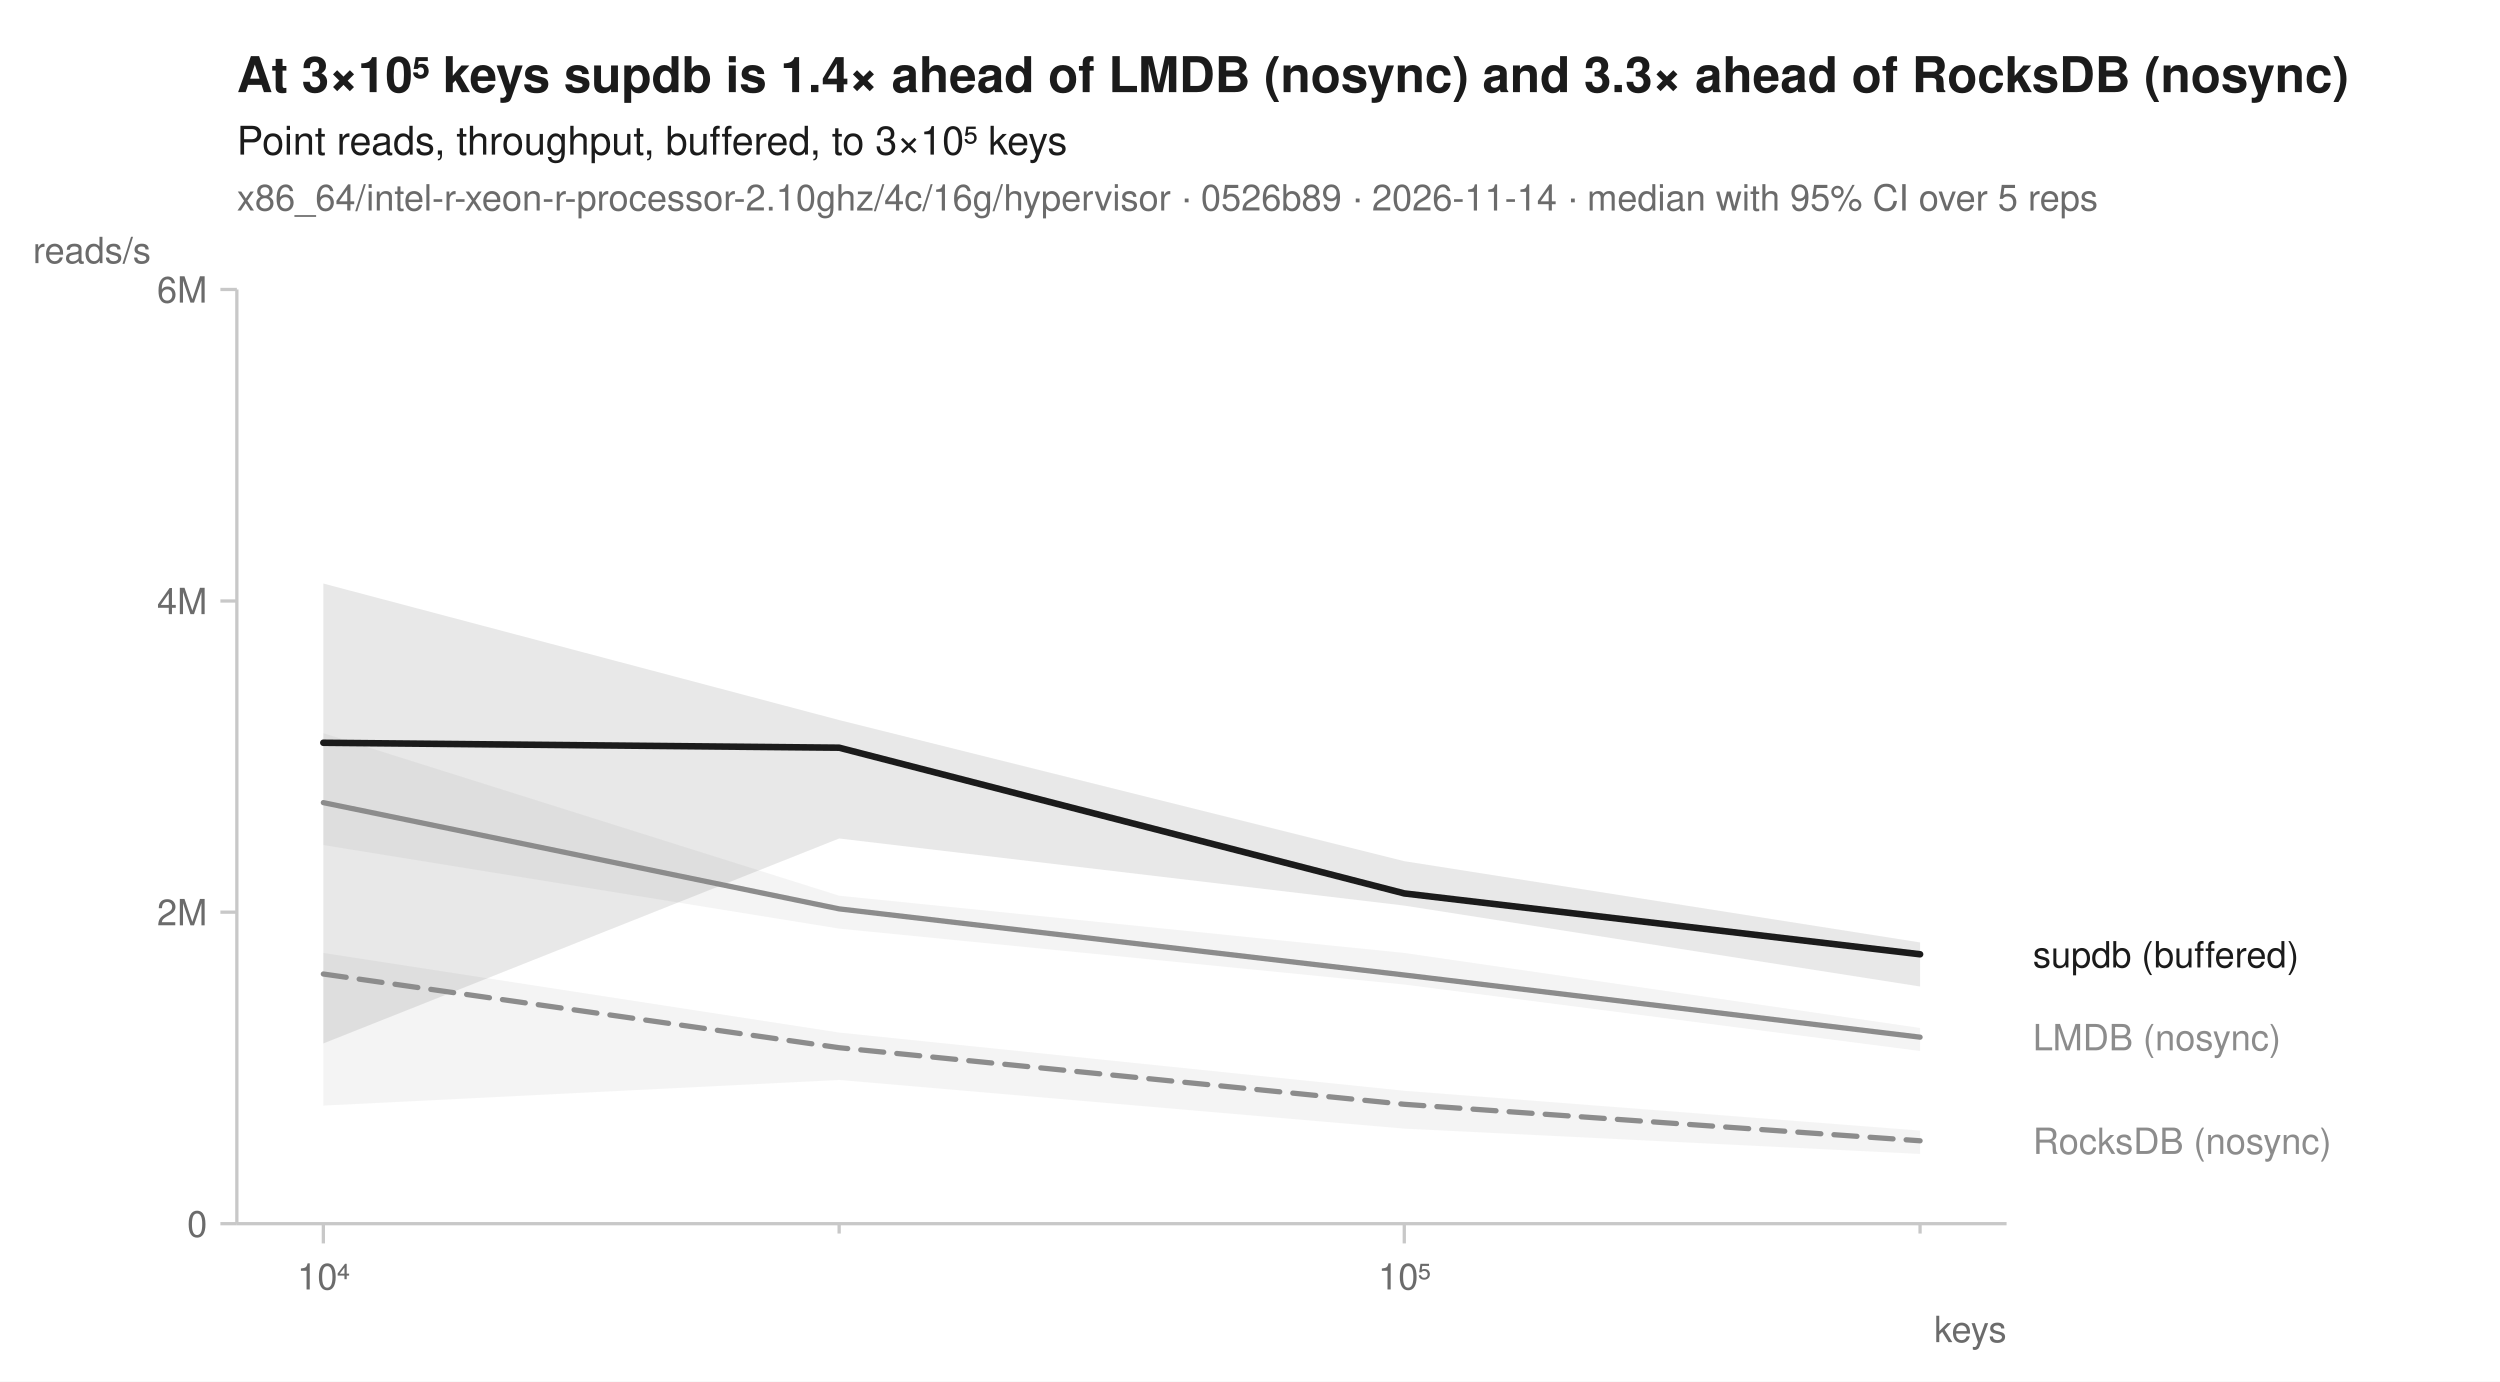
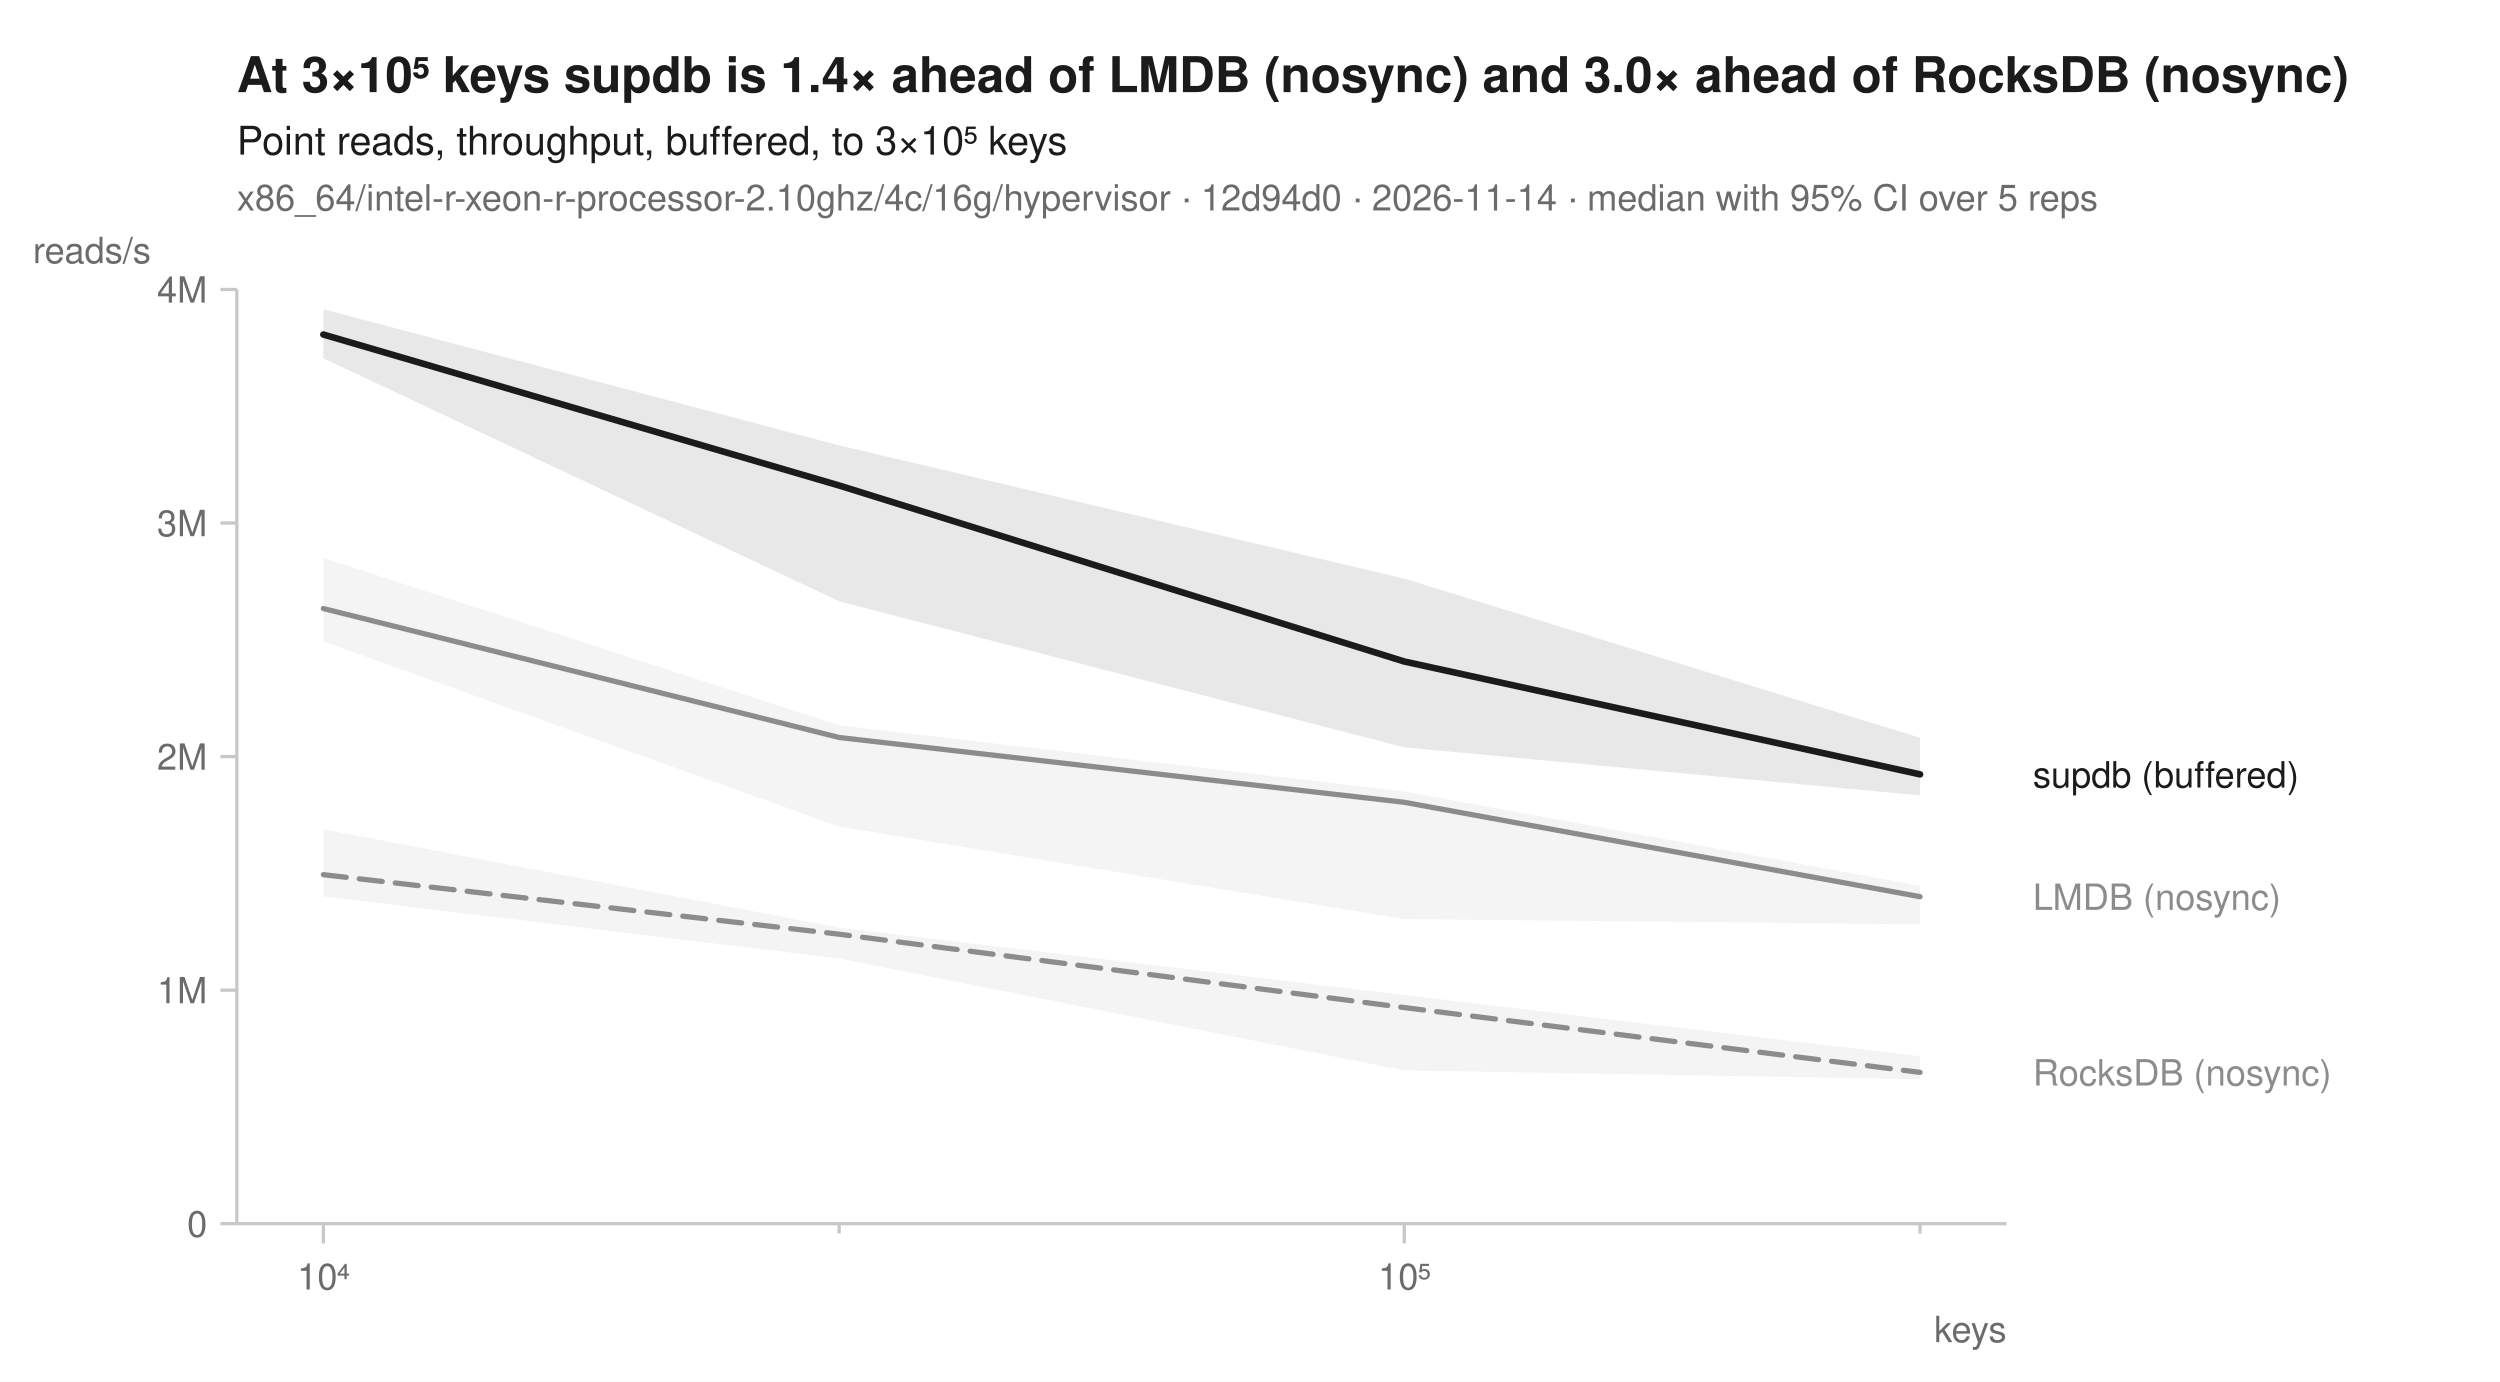
<svg xmlns="http://www.w3.org/2000/svg" width="760" height="420" viewBox="0 0 760 420" font-family="-apple-system, BlinkMacSystemFont, 'Segoe UI', Helvetica, Arial, sans-serif" fill="#1b1b1b">
  <rect width="760" height="420" fill="white" />
-   <text x="72" y="28" font-size="15" font-weight="600">At 3×10⁵ keys supdb is 1.4× ahead of LMDB (nosync) and 3.3× ahead of RocksDB (nosync)</text>
+   <text x="72" y="28" font-size="15" font-weight="600">At 3×10⁵ keys supdb is 1.4× ahead of LMDB (nosync) and 3.0× ahead of RocksDB (nosync)</text>
  <text x="72" y="47" font-size="12">Point reads, throughput, buffered, to 3×10⁵ keys</text>
-   <text x="72" y="64" font-size="11" fill="#6b6b6b">x86_64/intel-r-xeon-r-processor-2.10ghz/4c/16g/hypervisor · 0526b89 · 2026-11-14 · median with 95% CI over 5 reps</text>
+   <text x="72" y="64" font-size="11" fill="#6b6b6b">x86_64/intel-r-xeon-r-processor-2.10ghz/4c/16g/hypervisor · 12d94d0 · 2026-11-14 · median with 95% CI over 5 reps</text>
  <line x1="72" y1="372" x2="610" y2="372" stroke="#c8c8c8" stroke-width="1" />
  <line x1="72" y1="88" x2="72" y2="372" stroke="#c8c8c8" stroke-width="1" />
  <line x1="98.3" y1="372" x2="98.3" y2="378" stroke="#c8c8c8" stroke-width="1" />
  <text x="98.3" y="392" font-size="11" text-anchor="middle" fill="#6b6b6b">10⁴</text>
  <line x1="255.1" y1="372" x2="255.1" y2="375" stroke="#c8c8c8" stroke-width="1" />
  <line x1="426.9" y1="372" x2="426.9" y2="378" stroke="#c8c8c8" stroke-width="1" />
  <text x="426.9" y="392" font-size="11" text-anchor="middle" fill="#6b6b6b">10⁵</text>
  <line x1="583.7" y1="372" x2="583.7" y2="375" stroke="#c8c8c8" stroke-width="1" />
  <text x="610" y="408" font-size="11" text-anchor="end" fill="#6b6b6b">keys</text>
  <line x1="67" y1="372.0" x2="72" y2="372.0" stroke="#c8c8c8" stroke-width="1" />
  <text x="63" y="376.0" font-size="11" text-anchor="end" fill="#6b6b6b">0</text>
-   <line x1="67" y1="277.3" x2="72" y2="277.3" stroke="#c8c8c8" stroke-width="1" />
-   <text x="63" y="281.3" font-size="11" text-anchor="end" fill="#6b6b6b">2M</text>
-   <line x1="67" y1="182.7" x2="72" y2="182.7" stroke="#c8c8c8" stroke-width="1" />
-   <text x="63" y="186.7" font-size="11" text-anchor="end" fill="#6b6b6b">4M</text>
+   <line x1="67" y1="301.0" x2="72" y2="301.0" stroke="#c8c8c8" stroke-width="1" />
+   <text x="63" y="305.0" font-size="11" text-anchor="end" fill="#6b6b6b">1M</text>
+   <line x1="67" y1="230.0" x2="72" y2="230.0" stroke="#c8c8c8" stroke-width="1" />
+   <text x="63" y="234.0" font-size="11" text-anchor="end" fill="#6b6b6b">2M</text>
+   <line x1="67" y1="159.0" x2="72" y2="159.0" stroke="#c8c8c8" stroke-width="1" />
+   <text x="63" y="163.0" font-size="11" text-anchor="end" fill="#6b6b6b">3M</text>
  <line x1="67" y1="88.0" x2="72" y2="88.0" stroke="#c8c8c8" stroke-width="1" />
-   <text x="63" y="92.0" font-size="11" text-anchor="end" fill="#6b6b6b">6M</text>
+   <text x="63" y="92.0" font-size="11" text-anchor="end" fill="#6b6b6b">4M</text>
  <text x="10" y="80" font-size="11" text-anchor="start" fill="#6b6b6b">reads/s</text>
-   <path d="M98.3,289.7 L255.1,313.9 L426.9,331.6 L583.7,343.7 L583.7,350.8 L426.9,343.1 L255.1,328.3 L98.3,336.1 Z" fill="#8c8c8c" fill-opacity="0.10" />
-   <path d="M98.3,222.9 L255.1,272.3 L426.9,289.7 L583.7,312.5 L583.7,319.5 L426.9,299.3 L255.1,282.3 L98.3,256.9 Z" fill="#8c8c8c" fill-opacity="0.10" />
-   <path d="M98.3,177.4 L255.1,218.9 L426.9,261.8 L583.7,286.5 L583.7,299.9 L426.9,275.3 L255.1,254.9 L98.3,317.2 Z" fill="#1b1b1b" fill-opacity="0.10" />
-   <path d="M98.3,296.1 L255.1,318.5 L426.9,335.7 L583.7,346.8 " fill="none" stroke="#8c8c8c" stroke-width="1.6" stroke-linejoin="round" stroke-linecap="round" stroke-dasharray="7,4" />
-   <path d="M98.3,244.0 L255.1,276.3 L426.9,296.4 L583.7,315.3 " fill="none" stroke="#8c8c8c" stroke-width="1.6" stroke-linejoin="round" stroke-linecap="round" />
-   <path d="M98.3,225.8 L255.1,227.3 L426.9,271.6 L583.7,290.1 " fill="none" stroke="#1b1b1b" stroke-width="2" stroke-linejoin="round" stroke-linecap="round" />
-   <text x="618.0" y="294.1" font-size="11" fill="#1b1b1b">supdb (buffered)</text>
-   <text x="618.0" y="319.3" font-size="11" fill="#8c8c8c">LMDB (nosync)</text>
-   <text x="618.0" y="350.8" font-size="11" fill="#8c8c8c">RocksDB (nosync)</text>
+   <path d="M98.3,252.1 L255.1,282.0 L426.9,302.5 L583.7,321.1 L583.7,328.1 L426.9,325.4 L255.1,291.4 L98.3,272.5 Z" fill="#8c8c8c" fill-opacity="0.10" />
+   <path d="M98.3,169.6 L255.1,220.5 L426.9,240.6 L583.7,269.3 L583.7,281.0 L426.9,279.4 L255.1,251.3 L98.3,195.0 Z" fill="#8c8c8c" fill-opacity="0.10" />
+   <path d="M98.3,94.0 L255.1,135.4 L426.9,175.9 L583.7,224.3 L583.7,241.8 L426.9,227.2 L255.1,182.8 L98.3,108.9 Z" fill="#1b1b1b" fill-opacity="0.10" />
+   <path d="M98.3,265.9 L255.1,284.0 L426.9,306.3 L583.7,326.0 " fill="none" stroke="#8c8c8c" stroke-width="1.6" stroke-linejoin="round" stroke-linecap="round" stroke-dasharray="7,4" />
+   <path d="M98.3,185.0 L255.1,224.2 L426.9,243.9 L583.7,272.6 " fill="none" stroke="#8c8c8c" stroke-width="1.6" stroke-linejoin="round" stroke-linecap="round" />
+   <path d="M98.3,101.7 L255.1,147.6 L426.9,201.1 L583.7,235.4 " fill="none" stroke="#1b1b1b" stroke-width="2" stroke-linejoin="round" stroke-linecap="round" />
+   <text x="618.0" y="239.4" font-size="11" fill="#1b1b1b">supdb (buffered)</text>
+   <text x="618.0" y="276.6" font-size="11" fill="#8c8c8c">LMDB (nosync)</text>
+   <text x="618.0" y="330.0" font-size="11" fill="#8c8c8c">RocksDB (nosync)</text>
</svg>
